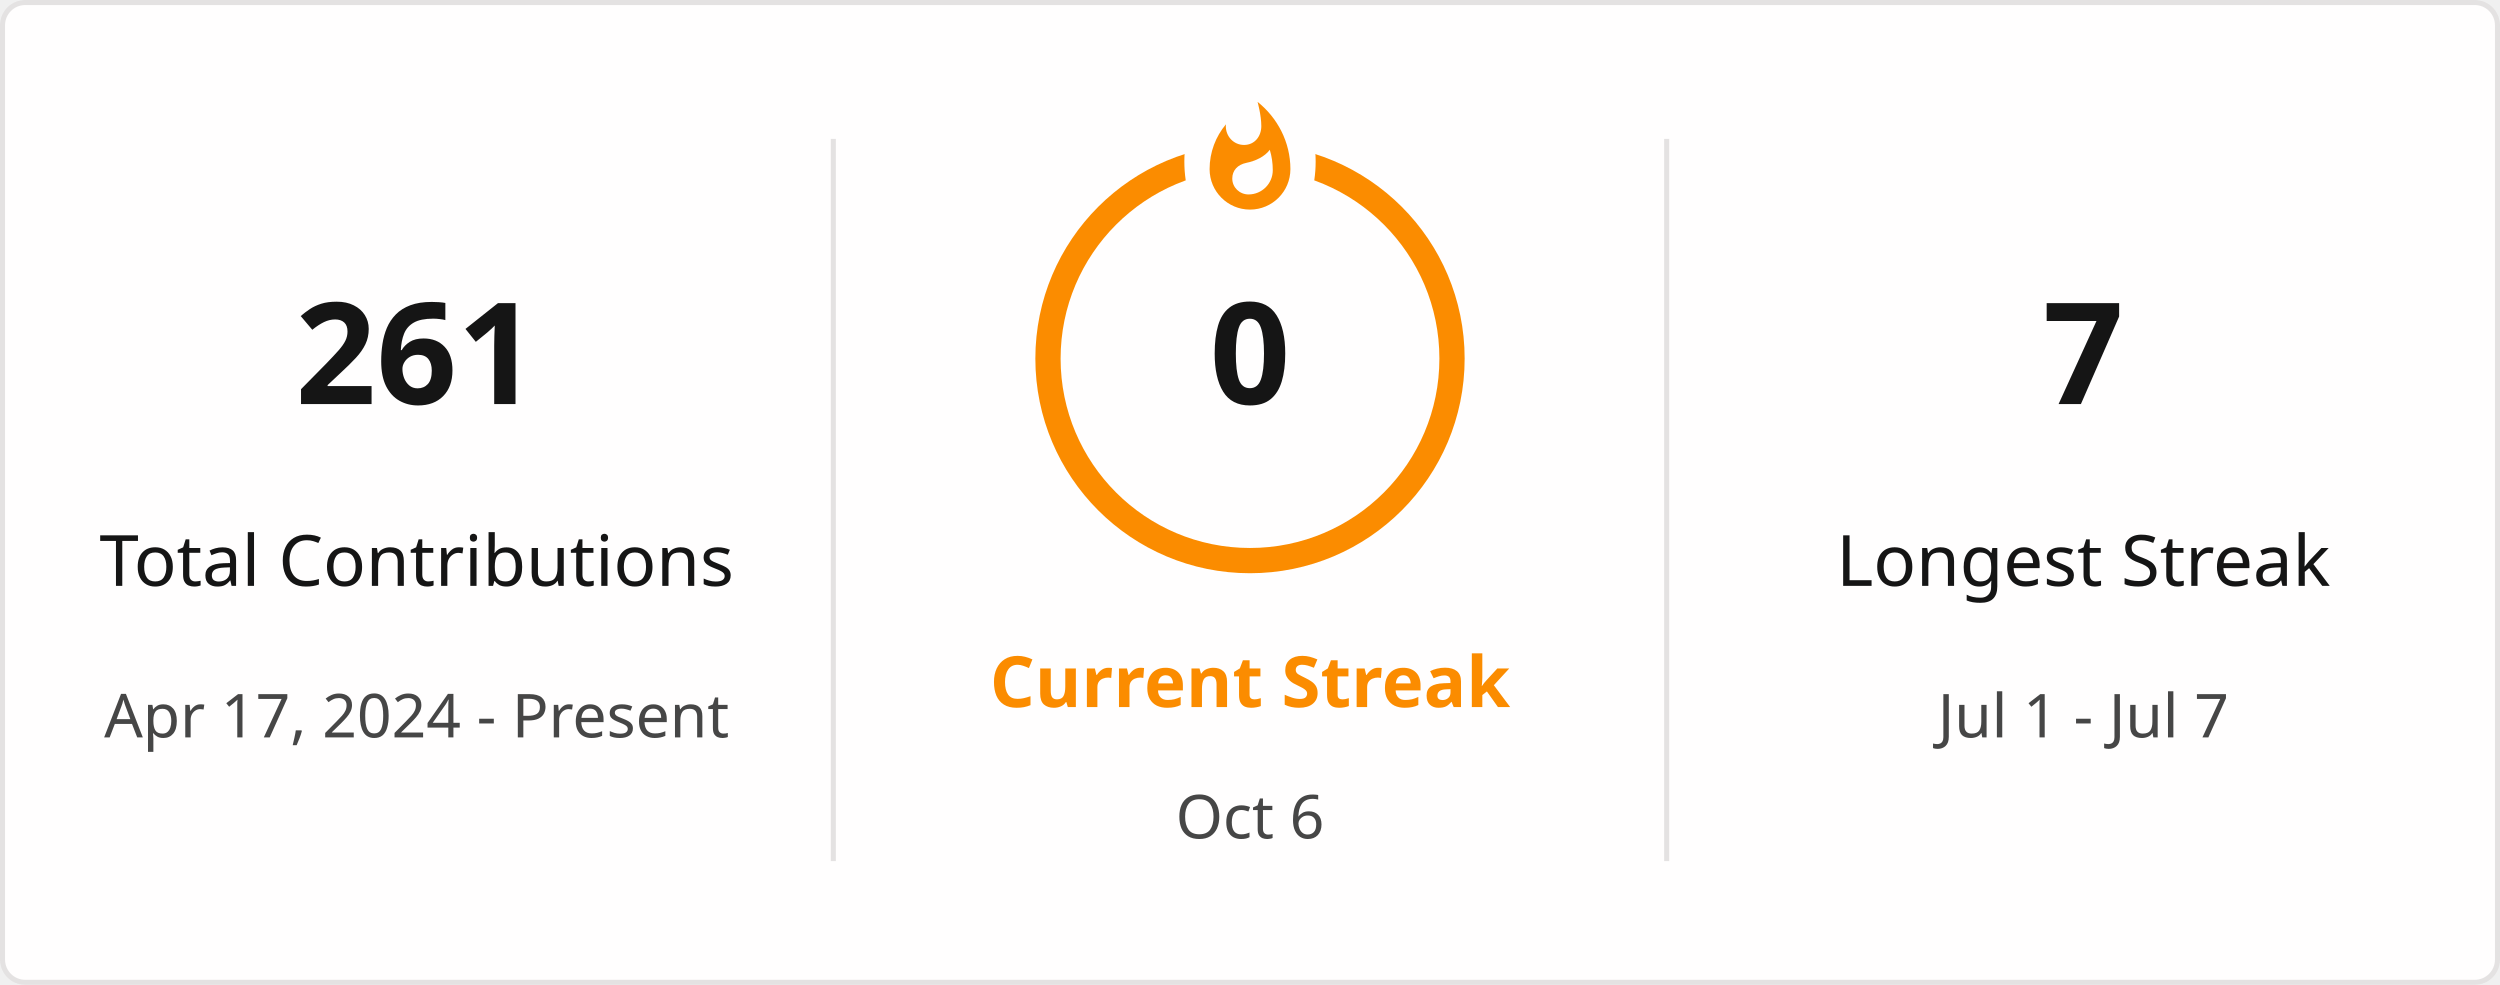
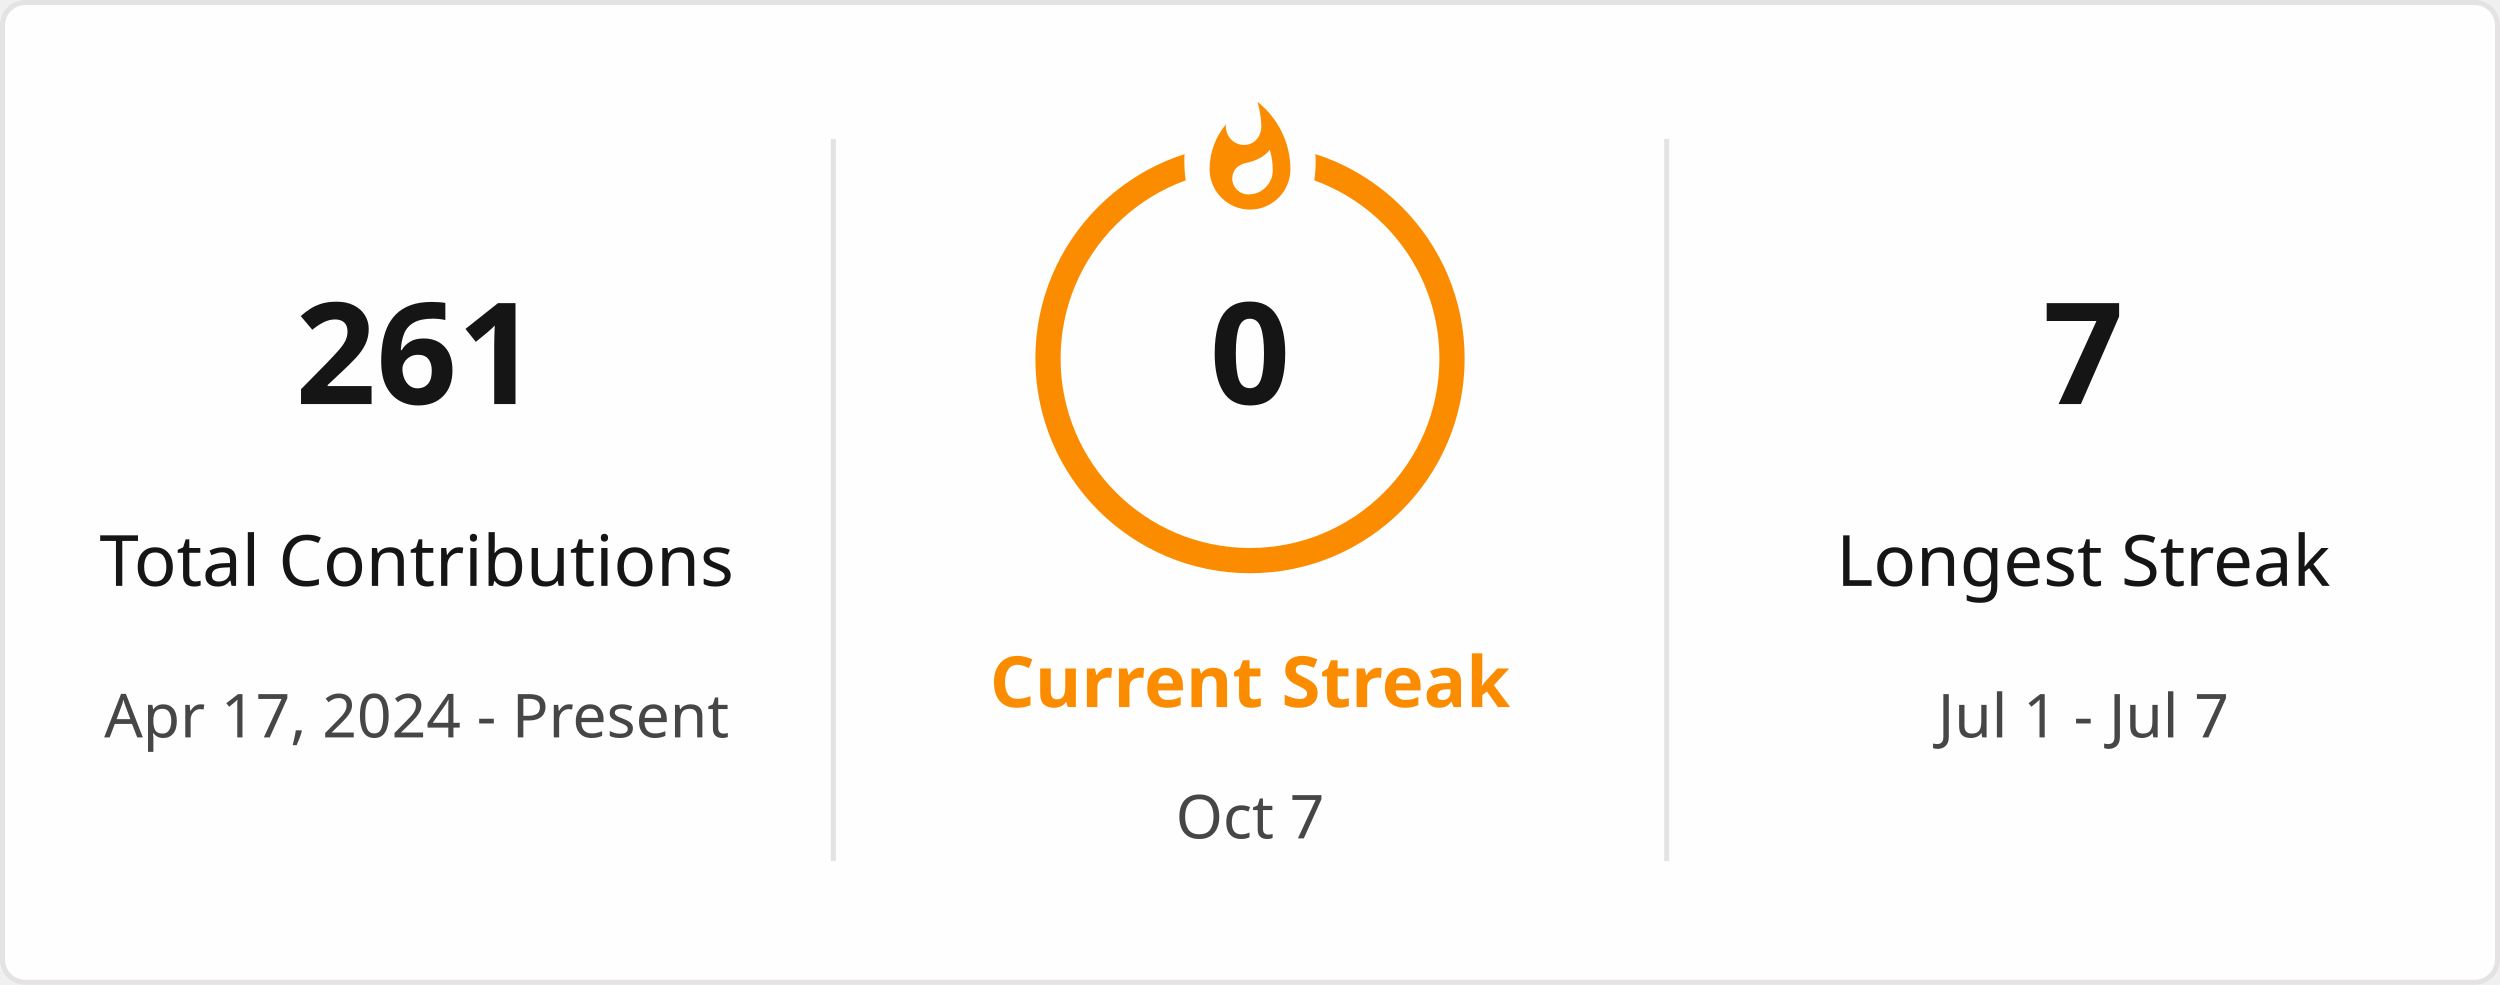
<svg xmlns="http://www.w3.org/2000/svg" style="isolation: isolate" viewBox="0 0 495 195" width="495px" height="195px" direction="ltr">
  <defs>
    <clipPath id="outer_rectangle">
      <rect width="495" height="195" rx="4.5" />
    </clipPath>
    <mask id="mask_out_ring_behind_fire">
      <rect width="495" height="195" fill="white" />
      <ellipse id="mask-ellipse" cx="247.5" cy="32" rx="13" ry="18" fill="black" />
    </mask>
  </defs>
  <g clip-path="url(#outer_rectangle)">
    <g style="isolation: isolate">
      <rect stroke="#E4E2E2" fill="#FFFEFE" rx="4.5" x="0.5" y="0.5" width="494" height="194" />
    </g>
    <g style="isolation: isolate">
      <line x1="165" y1="28" x2="165" y2="170" vector-effect="non-scaling-stroke" stroke-width="1" stroke="#E4E2E2" stroke-linejoin="miter" stroke-linecap="square" stroke-miterlimit="3" />
      <line x1="330" y1="28" x2="330" y2="170" vector-effect="non-scaling-stroke" stroke-width="1" stroke="#E4E2E2" stroke-linejoin="miter" stroke-linecap="square" stroke-miterlimit="3" />
    </g>
    <g style="isolation: isolate">
      <g transform="translate(82.5, 48)">
        <text x="0" y="32" stroke-width="0" text-anchor="middle" fill="#151515" stroke="none" font-family="&quot;Segoe UI&quot;, Ubuntu, sans-serif" font-weight="700" font-size="28px" font-style="normal" style="opacity: 1; opacity: 1;">
                        261
                    </text>
      </g>
      <g transform="translate(82.5, 84)">
        <text x="0" y="32" stroke-width="0" text-anchor="middle" fill="#151515" stroke="none" font-family="&quot;Segoe UI&quot;, Ubuntu, sans-serif" font-weight="400" font-size="14px" font-style="normal" style="opacity: 1; opacity: 1;">
                        Total Contributions
                    </text>
      </g>
      <g transform="translate(82.5, 114)">
        <text x="0" y="32" stroke-width="0" text-anchor="middle" fill="#464646" stroke="none" font-family="&quot;Segoe UI&quot;, Ubuntu, sans-serif" font-weight="400" font-size="12px" font-style="normal" style="opacity: 1; opacity: 1;">
                        Apr 17, 2024 - Present
                    </text>
      </g>
    </g>
    <g style="isolation: isolate">
      <g transform="translate(247.5, 108)">
        <text x="0" y="32" stroke-width="0" text-anchor="middle" fill="#FB8C00" stroke="none" font-family="&quot;Segoe UI&quot;, Ubuntu, sans-serif" font-weight="700" font-size="14px" font-style="normal" style="opacity: 1; opacity: 1;">
                        Current Streak
                    </text>
      </g>
      <g transform="translate(247.5, 145)">
        <text x="0" y="21" stroke-width="0" text-anchor="middle" fill="#464646" stroke="none" font-family="&quot;Segoe UI&quot;, Ubuntu, sans-serif" font-weight="400" font-size="12px" font-style="normal" style="opacity: 1; opacity: 1;">
-                         Oct 6
+                         Oct 7
                    </text>
      </g>
      <g mask="url(#mask_out_ring_behind_fire)">
        <circle cx="247.5" cy="71" r="40" fill="none" stroke="#FB8C00" stroke-width="5" style="opacity: 1; opacity: 1;" />
      </g>
      <g transform="translate(247.5, 19.5)" stroke-opacity="0" style="opacity: 1; opacity: 1;">
        <path d="M -12 -0.5 L 15 -0.5 L 15 23.5 L -12 23.5 L -12 -0.5 Z" fill="none" />
        <path d="M 1.5 0.67 C 1.5 0.67 2.24 3.32 2.24 5.47 C 2.24 7.53 0.89 9.2 -1.17 9.2 C -3.23 9.2 -4.79 7.53 -4.79 5.47 L -4.76 5.11 C -6.78 7.51 -8 10.62 -8 13.99 C -8 18.41 -4.42 22 0 22 C 4.42 22 8 18.41 8 13.99 C 8 8.6 5.41 3.79 1.5 0.67 Z M -0.29 19 C -2.07 19 -3.51 17.6 -3.51 15.86 C -3.51 14.24 -2.46 13.1 -0.7 12.74 C 1.07 12.38 2.9 11.53 3.92 10.16 C 4.31 11.45 4.51 12.81 4.51 14.2 C 4.51 16.85 2.36 19 -0.29 19 Z" fill="#FB8C00" stroke-opacity="0" />
      </g>
      <g transform="translate(247.5, 48)">
        <text x="0" y="32" stroke-width="0" text-anchor="middle" fill="#151515" stroke="none" font-family="&quot;Segoe UI&quot;, Ubuntu, sans-serif" font-weight="700" font-size="28px" font-style="normal" style="font-size: 28px;">
                        0
                    </text>
      </g>
    </g>
    <g style="isolation: isolate">
      <g transform="translate(412.5, 48)">
        <text x="0" y="32" stroke-width="0" text-anchor="middle" fill="#151515" stroke="none" font-family="&quot;Segoe UI&quot;, Ubuntu, sans-serif" font-weight="700" font-size="28px" font-style="normal" style="opacity: 1; opacity: 1;">
                        7
                    </text>
      </g>
      <g transform="translate(412.5, 84)">
        <text x="0" y="32" stroke-width="0" text-anchor="middle" fill="#151515" stroke="none" font-family="&quot;Segoe UI&quot;, Ubuntu, sans-serif" font-weight="400" font-size="14px" font-style="normal" style="opacity: 1; opacity: 1;">
                        Longest Streak
                    </text>
      </g>
      <g transform="translate(412.5, 114)">
        <text x="0" y="32" stroke-width="0" text-anchor="middle" fill="#464646" stroke="none" font-family="&quot;Segoe UI&quot;, Ubuntu, sans-serif" font-weight="400" font-size="12px" font-style="normal" style="opacity: 1; opacity: 1;">
                        Jul 1 - Jul 7
                    </text>
      </g>
    </g>
  </g>
</svg>
